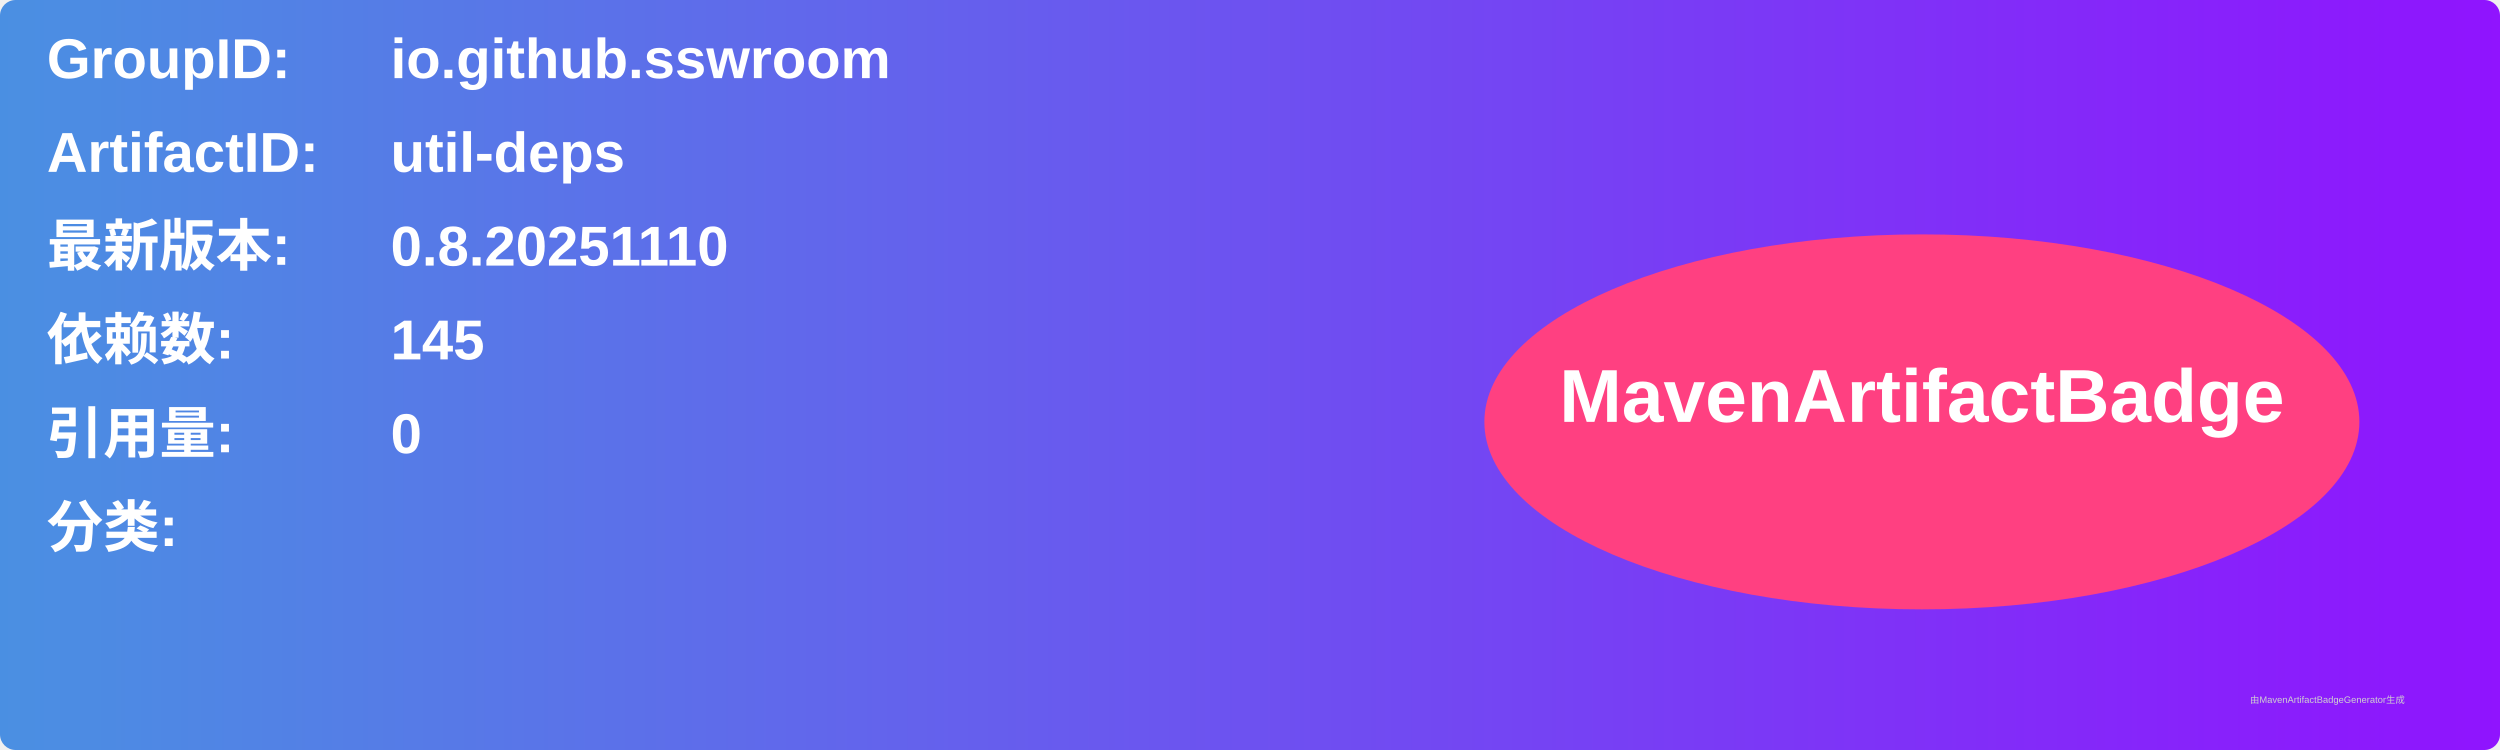
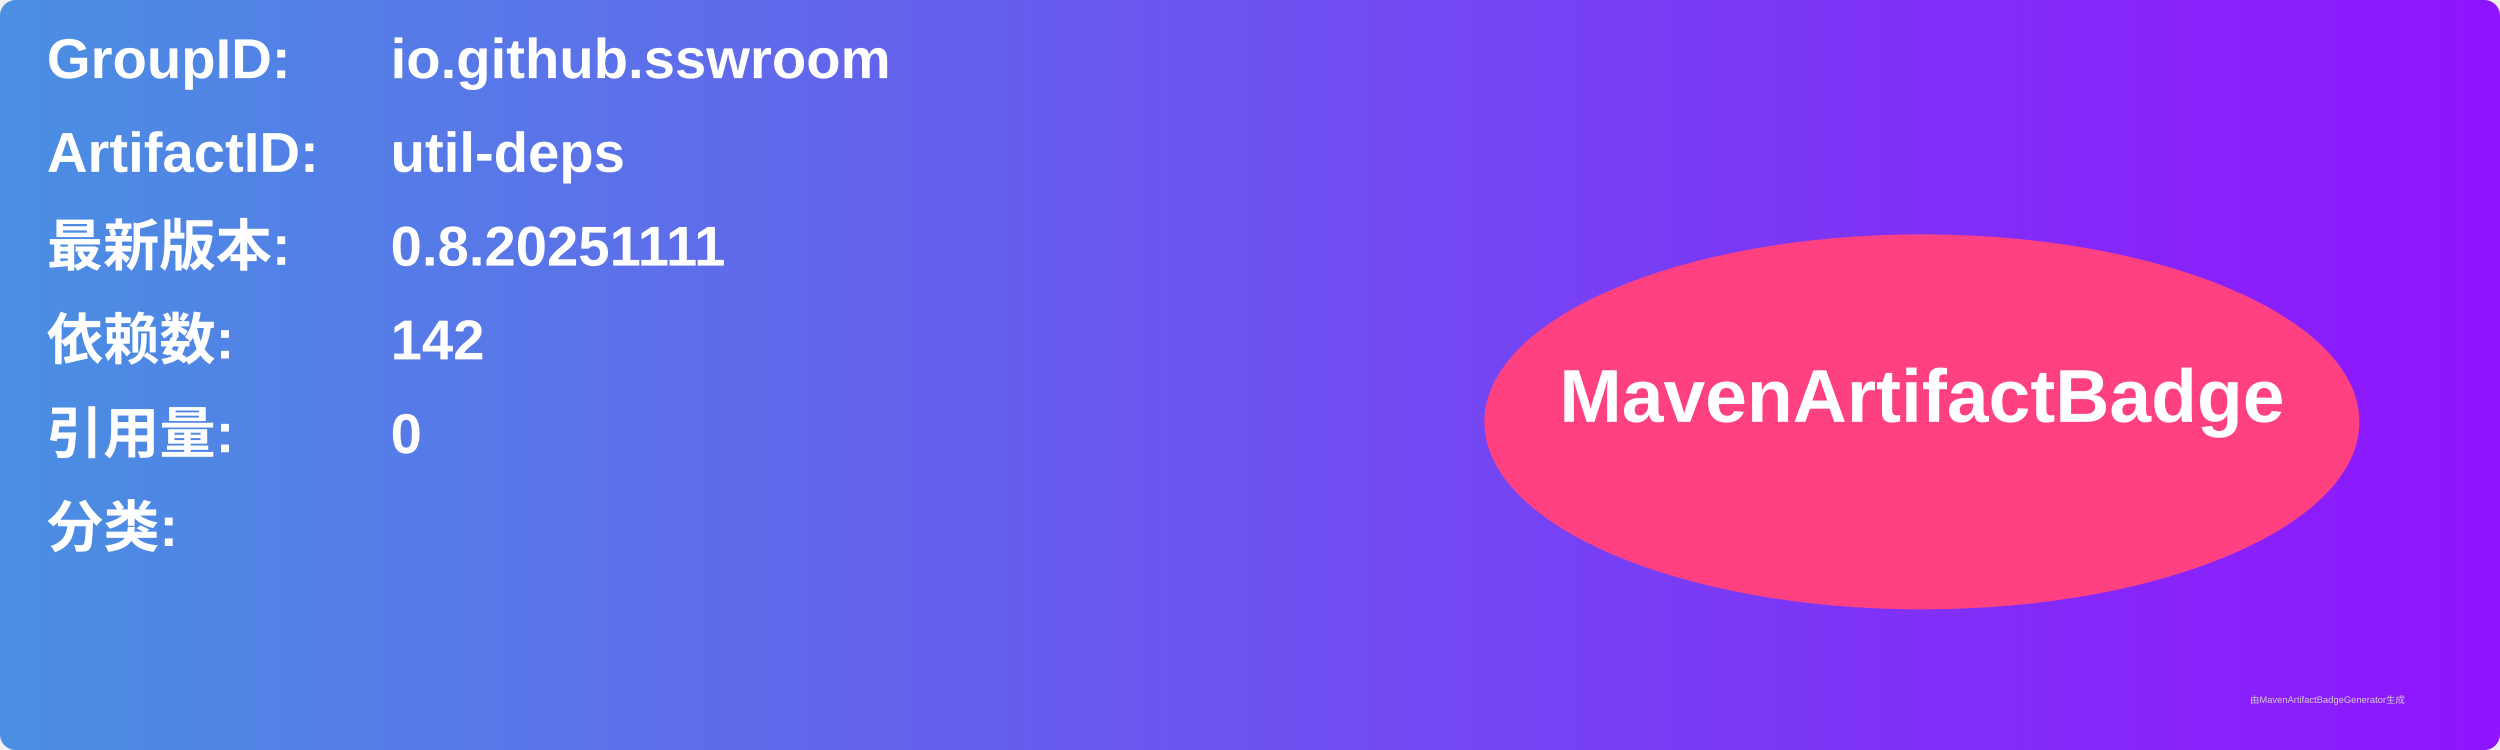
<svg xmlns="http://www.w3.org/2000/svg" width="800" height="240" viewBox="0 0 800 240">
  <linearGradient id="grad" x1="0%" y1="0%" x2="100%" y2="0%">
    <stop offset="0%" stop-color="#4a90e2" />
    <stop offset="100%" stop-color="#9013fe" />
  </linearGradient>
  <rect width="100%" height="100%" rx="5" ry="5" fill="url(#grad)" />
  <g transform="translate(15, 15)">
    <text x="0" y="10" font-family="Arial" font-size="18" fill="white" font-weight="bold" width="260">GroupID:</text>
    <text x="110" y="10" font-family="Arial" font-size="18" fill="white" font-weight="bold" width="460">io.github.sswroom</text>
    <text x="0" y="40" font-family="Arial" font-size="18" fill="white" font-weight="bold" width="260">ArtifactID:</text>
    <text x="110" y="40" font-family="Arial" font-size="18" fill="white" font-weight="bold" width="460">util-deps</text>
    <text x="0" y="70" font-family="Arial" font-size="18" fill="white" font-weight="bold">最新版本:</text>
    <text x="110" y="70" font-family="Arial" font-size="18" fill="white" font-weight="bold">
-       <tspan font-weight="bold">0.8.20251110</tspan>
+       <tspan font-weight="bold">0.8.20251111</tspan>
    </text>
    <text x="0" y="100" font-family="Arial" font-size="18" fill="white" font-weight="bold">依赖数: </text>
    <text x="110" y="100" font-family="Arial" font-size="18" fill="white">
-       <tspan font-weight="bold">145</tspan>
+       <tspan font-weight="bold">142</tspan>
    </text>
    <text x="0" y="130" font-family="Arial" font-size="18" fill="white" font-weight="bold">引用量: </text>
    <text x="110" y="130" font-family="Arial" font-size="18" fill="white">
      <tspan font-weight="bold">0</tspan>
    </text>
    <text x="0" y="160" font-family="Arial" font-size="18" fill="white" font-weight="bold">分类:</text>
    <text x="10" y="190" font-family="Arial" font-size="10" fill="white">
      <tspan font-weight="bold" />
    </text>
    <ellipse cx="600" cy="120" rx="140" ry="60" fill="#ff4081" />
    <text x="600" y="120" text-anchor="middle" font-family="Arial" font-size="24" fill="white" font-weight="bold">MavenArtifactBadge</text>
  </g>
  <text x="720" y="225" font-family="Arial" font-size="3" fill="#d0d0d0">由MavenArtifactBadgeGenerator生成</text>
</svg>
